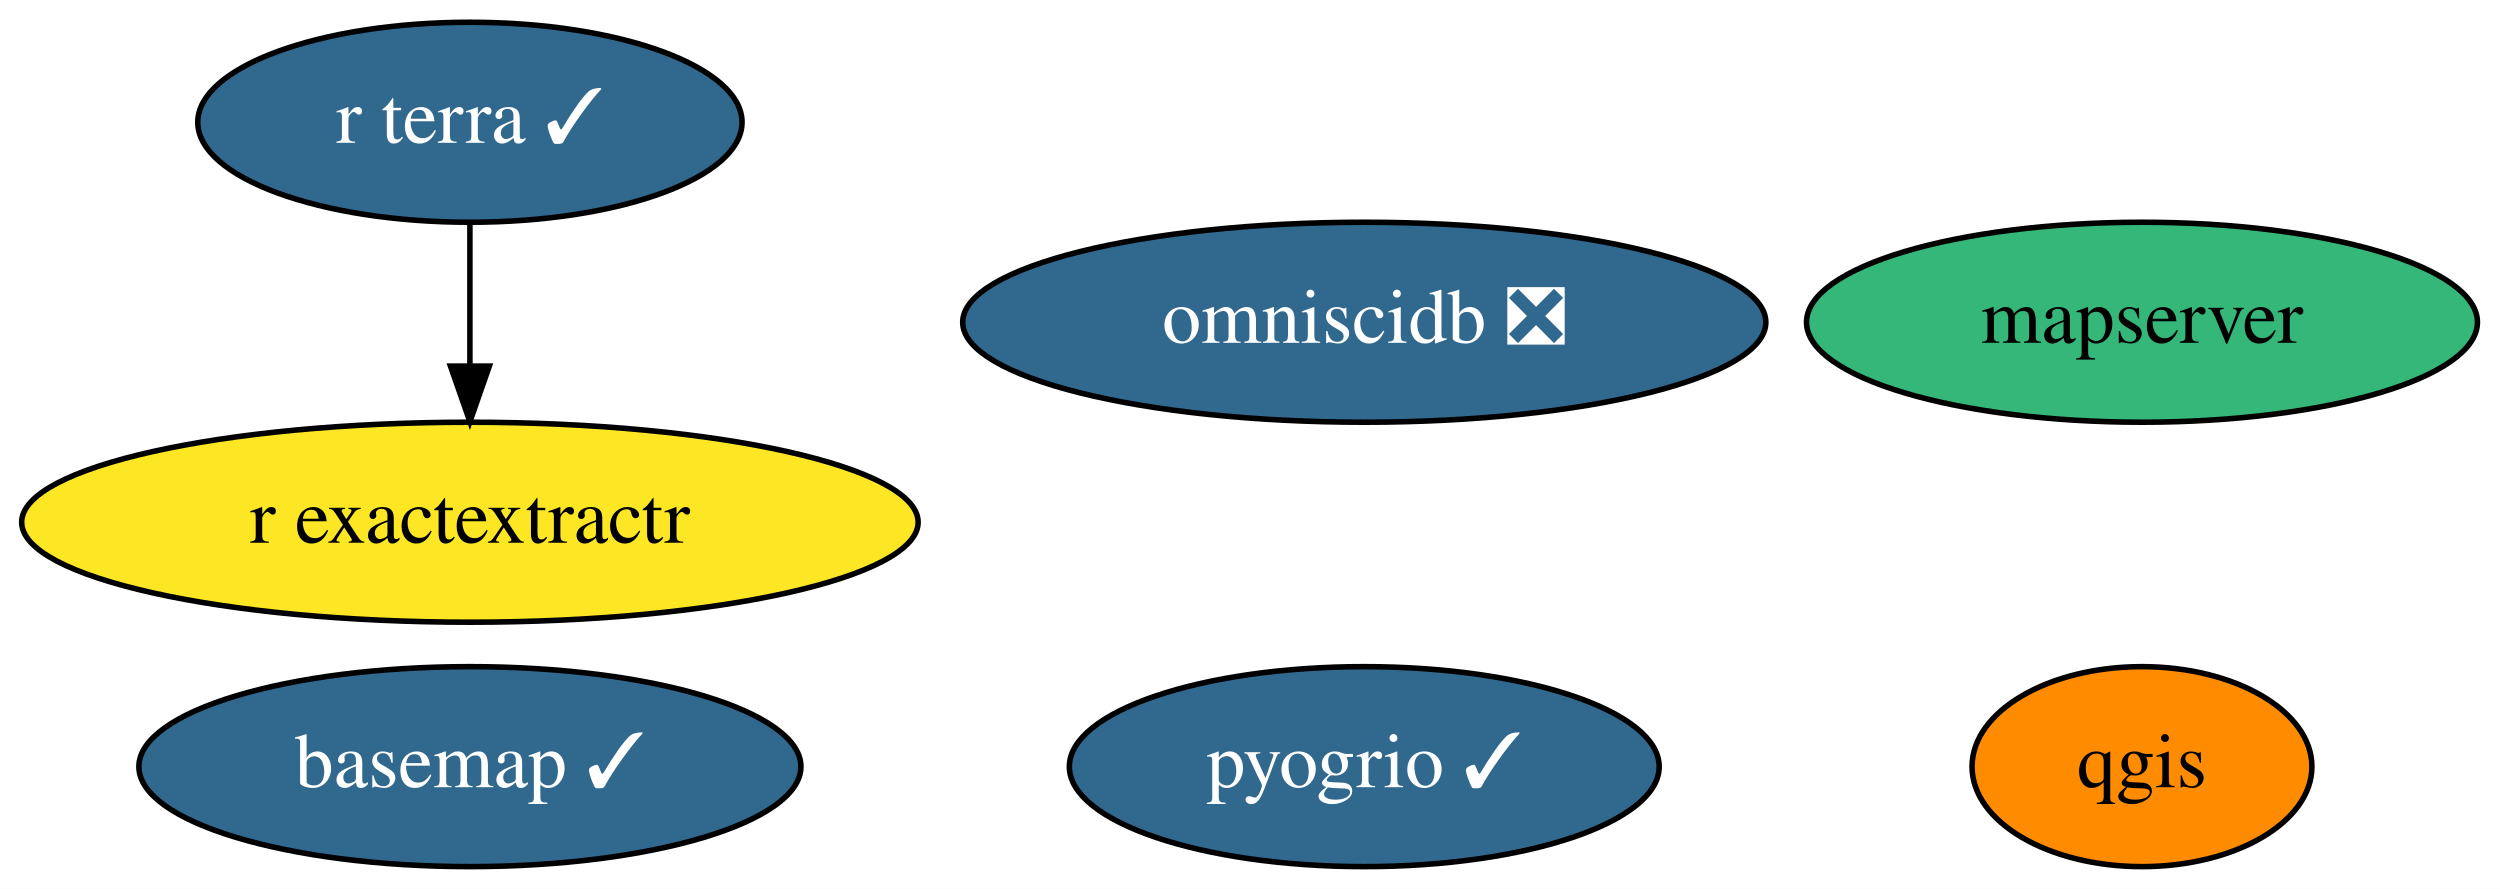
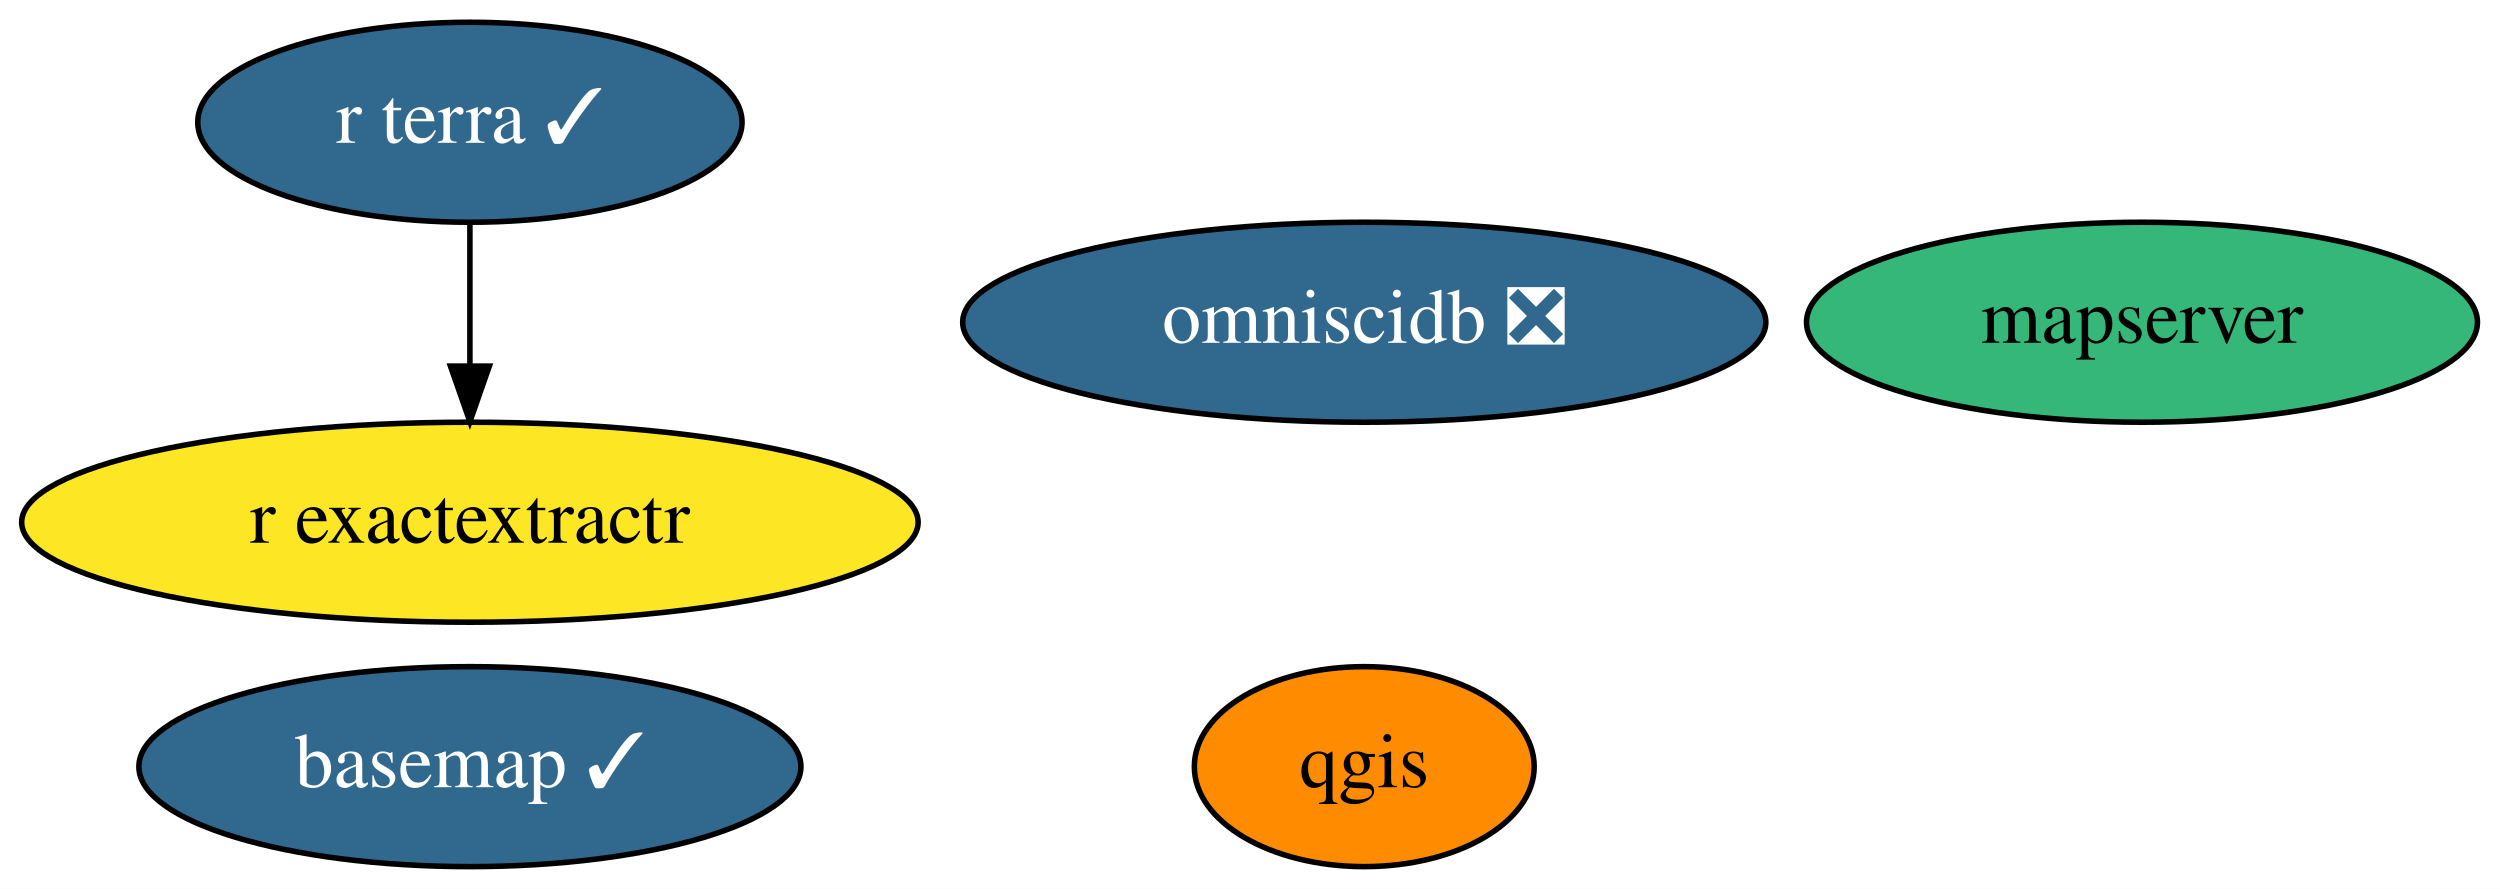
<svg xmlns="http://www.w3.org/2000/svg" xmlns:xlink="http://www.w3.org/1999/xlink" width="450pt" height="160pt" viewBox="0.00 0.00 450.04 160.00">
  <g id="graph0" class="graph" transform="scale(1 1) rotate(0) translate(4 156)">
    <polygon fill="white" stroke="transparent" points="-4,4 -4,-156 446.04,-156 446.04,4 -4,4" />
    <g id="node1" class="node">
      <g id="a_node1">
        <a xlink:href="https://github.com/conda-forge/basemap-feedstock/pull/98" xlink:title="basemap ✓">
          <ellipse fill="#31688e" stroke="black" cx="80.59" cy="-18" rx="59.59" ry="18" />
          <text text-anchor="middle" x="80.59" y="-14.3" font-family="Times,serif" font-size="14.00" fill="white">basemap ✓</text>
        </a>
      </g>
    </g>
    <g id="node2" class="node">
      <g id="a_node2">
        <a xlink:href="https://github.com/conda-forge/qgis-feedstock" xlink:title="qgis">
-           <ellipse fill="#ff8c00" stroke="black" cx="381.59" cy="-18" rx="30.59" ry="18" />
-           <text text-anchor="middle" x="381.59" y="-14.3" font-family="Times,serif" font-size="14.00">qgis</text>
+           <ellipse fill="#ff8c00" stroke="black" cx="241.59" cy="-18" rx="30.59" ry="18" />
+           <text text-anchor="middle" x="241.59" y="-14.3" font-family="Times,serif" font-size="14.00">qgis</text>
        </a>
      </g>
    </g>
    <g id="node3" class="node">
      <g id="a_node3">
        <a xlink:href="https://github.com/conda-forge/r-exactextractr-feedstock" xlink:title="r exactextractr">
          <ellipse fill="#fde725" stroke="black" cx="80.59" cy="-62" rx="80.69" ry="18" />
          <text text-anchor="middle" x="80.59" y="-58.3" font-family="Times,serif" font-size="14.00">r exactextractr</text>
        </a>
      </g>
    </g>
    <g id="node4" class="node">
      <g id="a_node4">
        <a xlink:href="https://github.com/conda-forge/omniscidb-feedstock/pull/99" xlink:title="omniscidb ❎">
          <ellipse fill="#31688e" stroke="black" cx="241.59" cy="-98" rx="72.29" ry="18" />
          <text text-anchor="middle" x="241.59" y="-94.3" font-family="Times,serif" font-size="14.00" fill="white">omniscidb ❎</text>
        </a>
      </g>
    </g>
    <g id="node5" class="node">
      <g id="a_node5">
-         <a xlink:href="https://github.com/conda-forge/pyogrio-feedstock/pull/25" xlink:title="pyogrio ✓">
-           <ellipse fill="#31688e" stroke="black" cx="241.59" cy="-18" rx="53.09" ry="18" />
-           <text text-anchor="middle" x="241.59" y="-14.3" font-family="Times,serif" font-size="14.00" fill="white">pyogrio ✓</text>
-         </a>
-       </g>
-     </g>
-     <g id="node6" class="node">
-       <g id="a_node6">
        <a xlink:href="https://github.com/conda-forge/r-terra-feedstock/pull/36" xlink:title="r terra ✓">
          <ellipse fill="#31688e" stroke="black" cx="80.59" cy="-134" rx="48.99" ry="18" />
          <text text-anchor="middle" x="80.59" y="-130.3" font-family="Times,serif" font-size="14.00" fill="white">r terra ✓</text>
        </a>
      </g>
    </g>
    <g id="edge1" class="edge">
      <path fill="none" stroke="black" d="M80.59,-115.7C80.59,-107.98 80.59,-98.71 80.59,-90.11" />
      <polygon fill="black" stroke="black" points="84.09,-90.1 80.59,-80.1 77.09,-90.1 84.09,-90.1" />
    </g>
-     <g id="node7" class="node">
-       <g id="a_node7">
+     <g id="node6" class="node">
+       <g id="a_node6">
        <a xlink:href="https://github.com/conda-forge/mapserver-feedstock" xlink:title="mapserver">
          <ellipse fill="#35b779" stroke="black" cx="381.59" cy="-98" rx="60.39" ry="18" />
          <text text-anchor="middle" x="381.59" y="-94.3" font-family="Times,serif" font-size="14.00">mapserver</text>
        </a>
      </g>
    </g>
  </g>
</svg>
